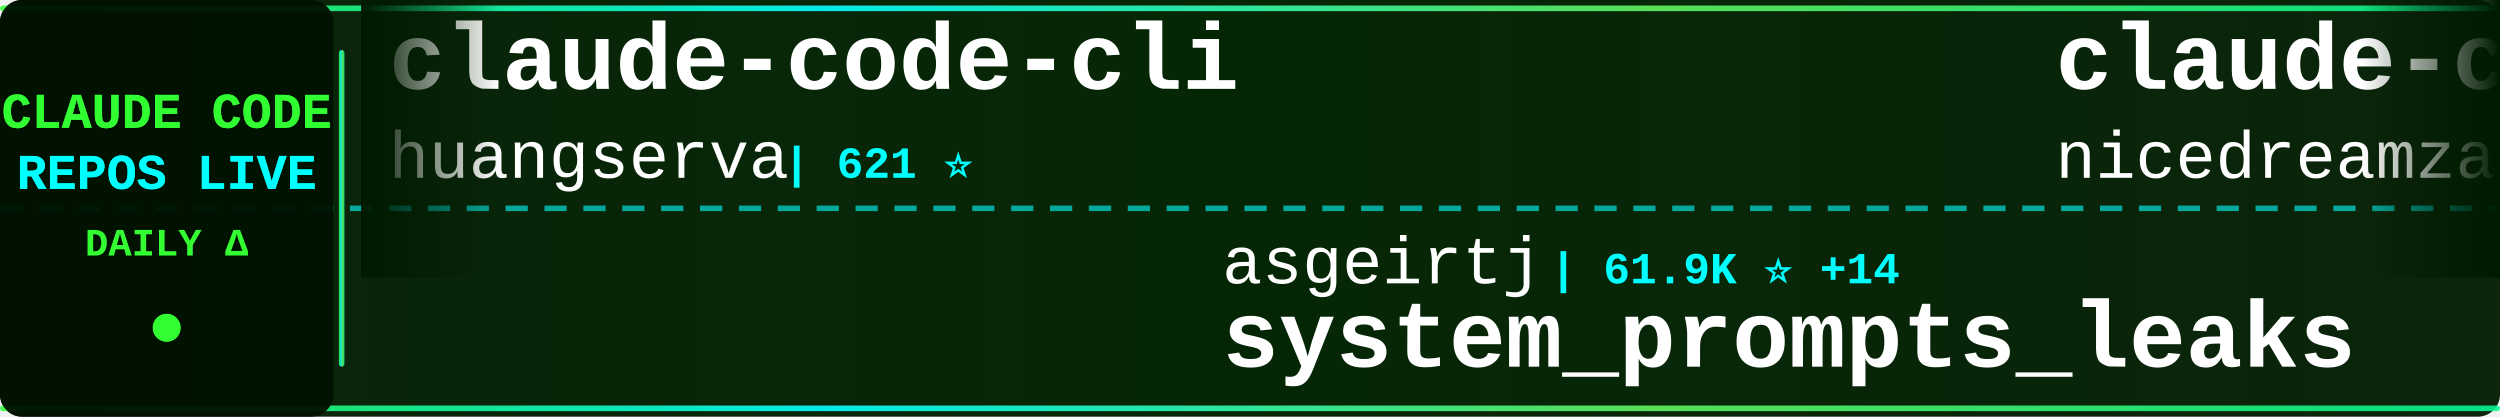
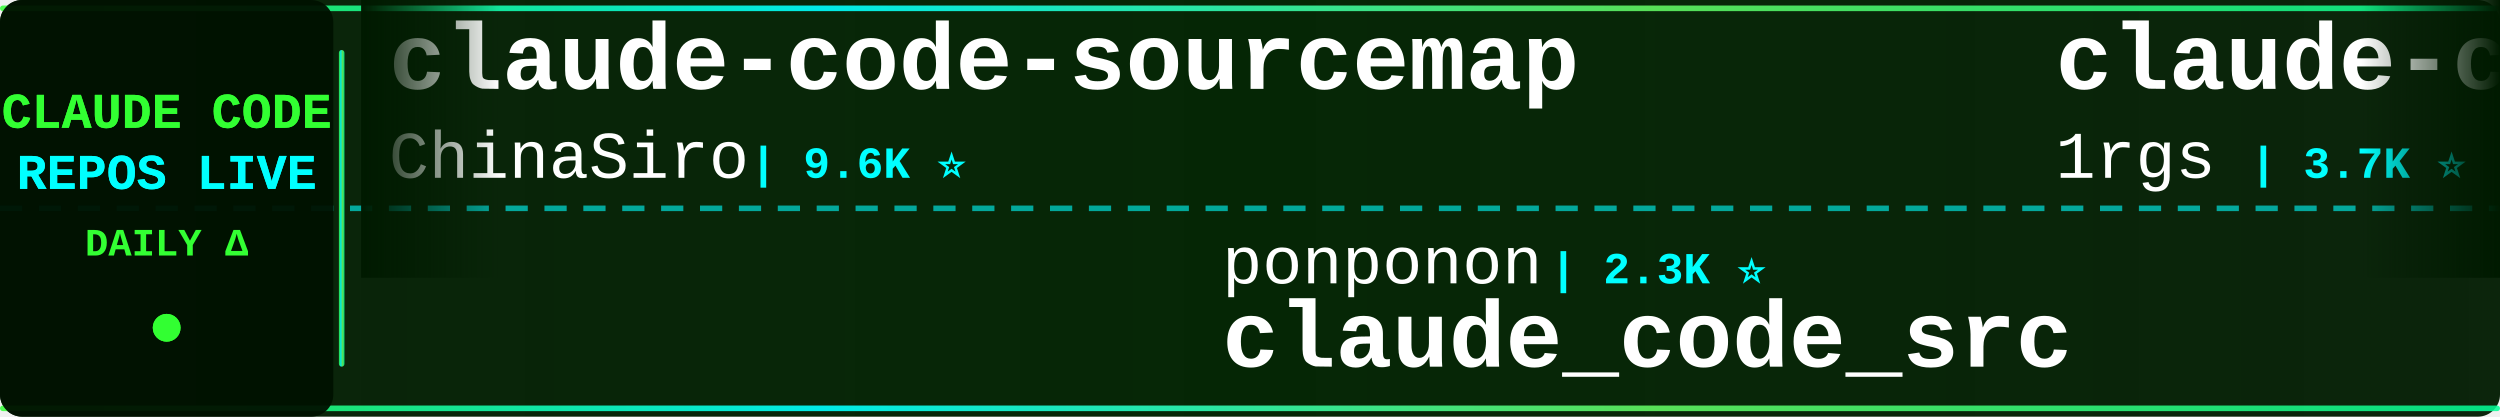
<svg xmlns="http://www.w3.org/2000/svg" width="900" height="150">
  <defs>
    <linearGradient id="tickerBg" x1="0%" y1="0%" x2="100%" y2="0%">
      <stop offset="0%" style="stop-color:#001a00;stop-opacity:0.95" />
      <stop offset="50%" style="stop-color:#002200;stop-opacity:0.98" />
      <stop offset="100%" style="stop-color:#001a00;stop-opacity:0.95" />
    </linearGradient>
    <linearGradient id="borderGrad" x1="0%" y1="0%" x2="100%" y2="0%">
      <stop offset="0%" style="stop-color:#33ff33;stop-opacity:0.85">
        <animate attributeName="stop-opacity" values="0.85;1;0.85" dur="2s" repeatCount="indefinite" />
      </stop>
      <stop offset="33%" style="stop-color:#00ffff;stop-opacity:0.9">
        <animate attributeName="stop-opacity" values="0.9;1;0.9" dur="2.2s" repeatCount="indefinite" />
      </stop>
      <stop offset="66%" style="stop-color:#66ff66;stop-opacity:0.85">
        <animate attributeName="stop-opacity" values="0.85;1;0.85" dur="1.8s" repeatCount="indefinite" />
      </stop>
      <stop offset="100%" style="stop-color:#00ff99;stop-opacity:0.85">
        <animate attributeName="stop-opacity" values="0.85;1;0.85" dur="2s" repeatCount="indefinite" />
      </stop>
    </linearGradient>
    <filter id="textGlow">
      <feGaussianBlur stdDeviation="0.1" result="coloredBlur" />
      <feMerge>
        <feMergeNode in="coloredBlur" />
        <feMergeNode in="SourceGraphic" />
      </feMerge>
    </filter>
    <filter id="metricGlow">
      <feGaussianBlur stdDeviation="0.2" result="coloredBlur" />
      <feMerge>
        <feMergeNode in="coloredBlur" />
        <feMergeNode in="SourceGraphic" />
      </feMerge>
    </filter>
    <linearGradient id="leftFade" x1="0%" y1="0%" x2="100%" y2="0%">
      <stop offset="0%" style="stop-color:#001a00;stop-opacity:1" />
      <stop offset="100%" style="stop-color:#001a00;stop-opacity:0" />
    </linearGradient>
    <linearGradient id="rightFade" x1="0%" y1="0%" x2="100%" y2="0%">
      <stop offset="0%" style="stop-color:#001a00;stop-opacity:0" />
      <stop offset="100%" style="stop-color:#001a00;stop-opacity:1" />
    </linearGradient>
  </defs>
  <rect width="900" height="150" fill="url(#tickerBg)" rx="8" />
  <rect x="0" y="2" width="900" height="2" fill="url(#borderGrad)" rx="1" />
  <rect x="0" y="146" width="900" height="2" fill="url(#borderGrad)" rx="1" />
  <line x1="0" y1="75" x2="900" y2="75" stroke="#00ffff" stroke-width="2" stroke-dasharray="8 6" opacity="0.6" />
  <rect x="0" y="0" width="120" height="150" fill="#001100" opacity="0.95" rx="8" />
  <text x="60" y="46" font-family="'Courier New', monospace" font-size="18" font-weight="bold" fill="#33ff33" text-anchor="middle" filter="url(#textGlow)">
    CLAUDE CODE
  </text>
  <text x="60" y="68" font-family="'Courier New', monospace" font-size="18" font-weight="bold" fill="#00ffff" text-anchor="middle" filter="url(#textGlow)">
    REPOS LIVE
  </text>
  <text x="60" y="92" font-family="'Courier New', monospace" font-size="14" font-weight="bold" fill="#33ff33" text-anchor="middle">
    DAILY Δ
  </text>
  <circle cx="60" cy="118" r="5" fill="#33ff33" filter="url(#metricGlow)">
    <animate attributeName="r" values="4;6;4" dur="1.5s" repeatCount="indefinite" />
    <animate attributeName="opacity" values="0.6;1;0.6" dur="1.5s" repeatCount="indefinite" />
  </circle>
  <rect x="122" y="18" width="2" height="114" fill="url(#borderGrad)" rx="1" />
  <clipPath id="tickerClip">
    <rect x="130" y="0" width="770" height="150" />
  </clipPath>
  <g clip-path="url(#tickerClip)">
    <g id="tickerItems">
      <animateTransform attributeName="transform" attributeType="XML" type="translate" from="0 0" to="-3000 0" dur="54s" repeatCount="indefinite" />
      <g transform="translate(0, 0)">
-         <text x="140" y="32" font-family="'Courier New', monospace" font-size="34" font-weight="bold" fill="#ffffff">claude-code-cli</text>
-         <text x="140" y="64" font-family="'Courier New', monospace" font-size="24" font-weight="normal" fill="#ffffff" opacity="1.0">huangserva</text>
-         <text x="282" y="64" font-family="'Courier New', monospace" font-size="16" font-weight="bold" fill="#00ffff"> | 621 ⭐</text>
+         <text x="140" y="32" font-family="'Courier New', monospace" font-size="34" font-weight="bold" fill="#ffffff">claude-code-sourcemap</text>
+         <text x="140" y="64" font-family="'Courier New', monospace" font-size="24" font-weight="normal" fill="#ffffff" opacity="1.0">ChinaSiro</text>
+         <text x="270" y="64" font-family="'Courier New', monospace" font-size="16" font-weight="bold" fill="#00ffff"> | 9.6K ⭐</text>
      </g>
      <g transform="translate(300, 0)">
-         <text x="140" y="102" font-family="'Courier New', monospace" font-size="24" font-weight="normal" fill="#ffffff" opacity="1.0">asgeirtj</text>
-         <text x="258" y="102" font-family="'Courier New', monospace" font-size="16" font-weight="bold" fill="#00ffff"> | 61.9K ⭐ +14</text>
-         <text x="140" y="132" font-family="'Courier New', monospace" font-size="34" font-weight="bold" fill="#ffffff">system_prompts_leaks</text>
+         <text x="140" y="102" font-family="'Courier New', monospace" font-size="24" font-weight="normal" fill="#ffffff" opacity="1.0">ponponon</text>
+         <text x="258" y="102" font-family="'Courier New', monospace" font-size="16" font-weight="bold" fill="#00ffff"> | 2.3K ⭐</text>
+         <text x="140" y="132" font-family="'Courier New', monospace" font-size="34" font-weight="bold" fill="#ffffff">claude_code_src</text>
      </g>
      <g transform="translate(600, 0)">
-         <text x="140" y="32" font-family="'Courier New', monospace" font-size="34" font-weight="bold" fill="#ffffff">claude-code-local</text>
-         <text x="140" y="64" font-family="'Courier New', monospace" font-size="24" font-weight="normal" fill="#ffffff" opacity="1.0">nicedreamzapp</text>
-         <text x="318" y="64" font-family="'Courier New', monospace" font-size="16" font-weight="bold" fill="#00ffff"> | 3.0K ⭐</text>
+         <text x="140" y="32" font-family="'Courier New', monospace" font-size="34" font-weight="bold" fill="#ffffff">claude-code-proxy</text>
+         <text x="140" y="64" font-family="'Courier New', monospace" font-size="24" font-weight="normal" fill="#ffffff" opacity="1.0">1rgs</text>
+         <text x="210" y="64" font-family="'Courier New', monospace" font-size="16" font-weight="bold" fill="#00ffff"> | 3.7K ⭐ -1</text>
      </g>
      <g transform="translate(900, 0)">
-         <text x="140" y="102" font-family="'Courier New', monospace" font-size="24" font-weight="normal" fill="#ffffff" opacity="1.0">kodu-ai</text>
-         <text x="246" y="102" font-family="'Courier New', monospace" font-size="16" font-weight="bold" fill="#00ffff"> | 5.2K ⭐</text>
-         <text x="140" y="132" font-family="'Courier New', monospace" font-size="34" font-weight="bold" fill="#ffffff">claude-coder</text>
+         <text x="140" y="102" font-family="'Courier New', monospace" font-size="24" font-weight="normal" fill="#ffffff" opacity="1.0">huangserva</text>
+         <text x="282" y="102" font-family="'Courier New', monospace" font-size="16" font-weight="bold" fill="#00ffff"> | 621 ⭐</text>
+         <text x="140" y="132" font-family="'Courier New', monospace" font-size="34" font-weight="bold" fill="#ffffff">claude-code-cli</text>
      </g>
      <g transform="translate(1200, 0)">
-         <text x="140" y="32" font-family="'Courier New', monospace" font-size="34" font-weight="bold" fill="#ffffff">claude-code-reverse</text>
-         <text x="140" y="64" font-family="'Courier New', monospace" font-size="24" font-weight="normal" fill="#ffffff" opacity="1.0">Yuyz0112</text>
-         <text x="258" y="64" font-family="'Courier New', monospace" font-size="16" font-weight="bold" fill="#00ffff"> | 2.4K ⭐</text>
+         <text x="140" y="32" font-family="'Courier New', monospace" font-size="34" font-weight="bold" fill="#ffffff">claude-code-tudou</text>
+         <text x="140" y="64" font-family="'Courier New', monospace" font-size="24" font-weight="normal" fill="#ffffff" opacity="1.0">AICoderTudou</text>
+         <text x="306" y="64" font-family="'Courier New', monospace" font-size="16" font-weight="bold" fill="#00ffff"> | 497 ⭐</text>
      </g>
      <g transform="translate(1500, 0)">
-         <text x="140" y="102" font-family="'Courier New', monospace" font-size="24" font-weight="normal" fill="#ffffff" opacity="1.0">luongnv89</text>
-         <text x="270" y="102" font-family="'Courier New', monospace" font-size="16" font-weight="bold" fill="#00ffff"> | 40.8K ⭐</text>
-         <text x="140" y="132" font-family="'Courier New', monospace" font-size="34" font-weight="bold" fill="#ffffff">claude-howto</text>
+         <text x="140" y="102" font-family="'Courier New', monospace" font-size="24" font-weight="normal" fill="#ffffff" opacity="1.0">shareAI-lab</text>
+         <text x="294" y="102" font-family="'Courier New', monospace" font-size="16" font-weight="bold" fill="#00ffff"> | 72.9K ⭐ +13</text>
+         <text x="140" y="132" font-family="'Courier New', monospace" font-size="34" font-weight="bold" fill="#ffffff">learn-claude-code</text>
      </g>
      <g transform="translate(1800, 0)">
-         <text x="140" y="32" font-family="'Courier New', monospace" font-size="34" font-weight="bold" fill="#ffffff">claude-code-video-toolki...</text>
-         <text x="140" y="64" font-family="'Courier New', monospace" font-size="24" font-weight="normal" fill="#ffffff" opacity="1.0">digitalsamba</text>
-         <text x="306" y="64" font-family="'Courier New', monospace" font-size="16" font-weight="bold" fill="#00ffff"> | 1.9K ⭐</text>
+         <text x="140" y="32" font-family="'Courier New', monospace" font-size="34" font-weight="bold" fill="#ffffff">andrej-karpathy-skills</text>
+         <text x="140" y="64" font-family="'Courier New', monospace" font-size="24" font-weight="normal" fill="#ffffff" opacity="1.0">multica-ai</text>
+         <text x="282" y="64" font-family="'Courier New', monospace" font-size="16" font-weight="bold" fill="#00ffff"> | 198.6K ⭐ +36</text>
      </g>
      <g transform="translate(2100, 0)">
-         <text x="140" y="102" font-family="'Courier New', monospace" font-size="24" font-weight="normal" fill="#ffffff" opacity="1.0">liuup</text>
-         <text x="222" y="102" font-family="'Courier New', monospace" font-size="16" font-weight="bold" fill="#00ffff"> | 3.7K ⭐</text>
-         <text x="140" y="132" font-family="'Courier New', monospace" font-size="34" font-weight="bold" fill="#ffffff">claude-code-analysis</text>
+         <text x="140" y="102" font-family="'Courier New', monospace" font-size="24" font-weight="normal" fill="#ffffff" opacity="1.0">FlorianBruniaux</text>
+         <text x="342" y="102" font-family="'Courier New', monospace" font-size="16" font-weight="bold" fill="#00ffff"> | 5.6K ⭐</text>
+         <text x="140" y="132" font-family="'Courier New', monospace" font-size="34" font-weight="bold" fill="#ffffff">claude-code-ultimate-gui...</text>
      </g>
      <g transform="translate(2400, 0)">
-         <text x="140" y="32" font-family="'Courier New', monospace" font-size="34" font-weight="bold" fill="#ffffff">claude-code-proxy</text>
-         <text x="140" y="64" font-family="'Courier New', monospace" font-size="24" font-weight="normal" fill="#ffffff" opacity="1.0">fuergaosi233</text>
-         <text x="306" y="64" font-family="'Courier New', monospace" font-size="16" font-weight="bold" fill="#00ffff"> | 2.8K ⭐</text>
+         <text x="140" y="32" font-family="'Courier New', monospace" font-size="34" font-weight="bold" fill="#ffffff">claude-code-workflows</text>
+         <text x="140" y="64" font-family="'Courier New', monospace" font-size="24" font-weight="normal" fill="#ffffff" opacity="1.0">OneRedOak</text>
+         <text x="270" y="64" font-family="'Courier New', monospace" font-size="16" font-weight="bold" fill="#00ffff"> | 3.9K ⭐</text>
      </g>
      <g transform="translate(2700, 0)">
-         <text x="140" y="102" font-family="'Courier New', monospace" font-size="24" font-weight="normal" fill="#ffffff" opacity="1.0">repowise-dev</text>
-         <text x="306" y="102" font-family="'Courier New', monospace" font-size="16" font-weight="bold" fill="#00ffff"> | 1.2K ⭐</text>
-         <text x="140" y="132" font-family="'Courier New', monospace" font-size="34" font-weight="bold" fill="#ffffff">claude-code-prompts</text>
+         <text x="140" y="102" font-family="'Courier New', monospace" font-size="24" font-weight="normal" fill="#ffffff" opacity="1.0">simonw</text>
+         <text x="234" y="102" font-family="'Courier New', monospace" font-size="16" font-weight="bold" fill="#00ffff"> | 1.6K ⭐</text>
+         <text x="140" y="132" font-family="'Courier New', monospace" font-size="34" font-weight="bold" fill="#ffffff">claude-code-transcripts</text>
      </g>
      <g transform="translate(3000, 0)">
-         <text x="140" y="32" font-family="'Courier New', monospace" font-size="34" font-weight="bold" fill="#ffffff">claude-code-cli</text>
-         <text x="140" y="64" font-family="'Courier New', monospace" font-size="24" font-weight="normal" fill="#ffffff" opacity="1.0">huangserva</text>
-         <text x="282" y="64" font-family="'Courier New', monospace" font-size="16" font-weight="bold" fill="#00ffff"> | 621 ⭐</text>
+         <text x="140" y="32" font-family="'Courier New', monospace" font-size="34" font-weight="bold" fill="#ffffff">claude-code-sourcemap</text>
+         <text x="140" y="64" font-family="'Courier New', monospace" font-size="24" font-weight="normal" fill="#ffffff" opacity="1.0">ChinaSiro</text>
+         <text x="270" y="64" font-family="'Courier New', monospace" font-size="16" font-weight="bold" fill="#00ffff"> | 9.6K ⭐</text>
      </g>
      <g transform="translate(3300, 0)">
-         <text x="140" y="102" font-family="'Courier New', monospace" font-size="24" font-weight="normal" fill="#ffffff" opacity="1.0">asgeirtj</text>
-         <text x="258" y="102" font-family="'Courier New', monospace" font-size="16" font-weight="bold" fill="#00ffff"> | 61.9K ⭐ +14</text>
-         <text x="140" y="132" font-family="'Courier New', monospace" font-size="34" font-weight="bold" fill="#ffffff">system_prompts_leaks</text>
+         <text x="140" y="102" font-family="'Courier New', monospace" font-size="24" font-weight="normal" fill="#ffffff" opacity="1.0">ponponon</text>
+         <text x="258" y="102" font-family="'Courier New', monospace" font-size="16" font-weight="bold" fill="#00ffff"> | 2.3K ⭐</text>
+         <text x="140" y="132" font-family="'Courier New', monospace" font-size="34" font-weight="bold" fill="#ffffff">claude_code_src</text>
      </g>
      <g transform="translate(3600, 0)">
-         <text x="140" y="32" font-family="'Courier New', monospace" font-size="34" font-weight="bold" fill="#ffffff">claude-code-local</text>
-         <text x="140" y="64" font-family="'Courier New', monospace" font-size="24" font-weight="normal" fill="#ffffff" opacity="1.0">nicedreamzapp</text>
-         <text x="318" y="64" font-family="'Courier New', monospace" font-size="16" font-weight="bold" fill="#00ffff"> | 3.0K ⭐</text>
+         <text x="140" y="32" font-family="'Courier New', monospace" font-size="34" font-weight="bold" fill="#ffffff">claude-code-proxy</text>
+         <text x="140" y="64" font-family="'Courier New', monospace" font-size="24" font-weight="normal" fill="#ffffff" opacity="1.0">1rgs</text>
+         <text x="210" y="64" font-family="'Courier New', monospace" font-size="16" font-weight="bold" fill="#00ffff"> | 3.7K ⭐ -1</text>
      </g>
      <g transform="translate(3900, 0)">
-         <text x="140" y="102" font-family="'Courier New', monospace" font-size="24" font-weight="normal" fill="#ffffff" opacity="1.0">kodu-ai</text>
-         <text x="246" y="102" font-family="'Courier New', monospace" font-size="16" font-weight="bold" fill="#00ffff"> | 5.2K ⭐</text>
-         <text x="140" y="132" font-family="'Courier New', monospace" font-size="34" font-weight="bold" fill="#ffffff">claude-coder</text>
+         <text x="140" y="102" font-family="'Courier New', monospace" font-size="24" font-weight="normal" fill="#ffffff" opacity="1.0">huangserva</text>
+         <text x="282" y="102" font-family="'Courier New', monospace" font-size="16" font-weight="bold" fill="#00ffff"> | 621 ⭐</text>
+         <text x="140" y="132" font-family="'Courier New', monospace" font-size="34" font-weight="bold" fill="#ffffff">claude-code-cli</text>
      </g>
    </g>
  </g>
  <rect x="130" y="0" width="50" height="100" fill="url(#leftFade)" />
  <rect x="850" y="0" width="50" height="100" fill="url(#rightFade)" />
</svg>
